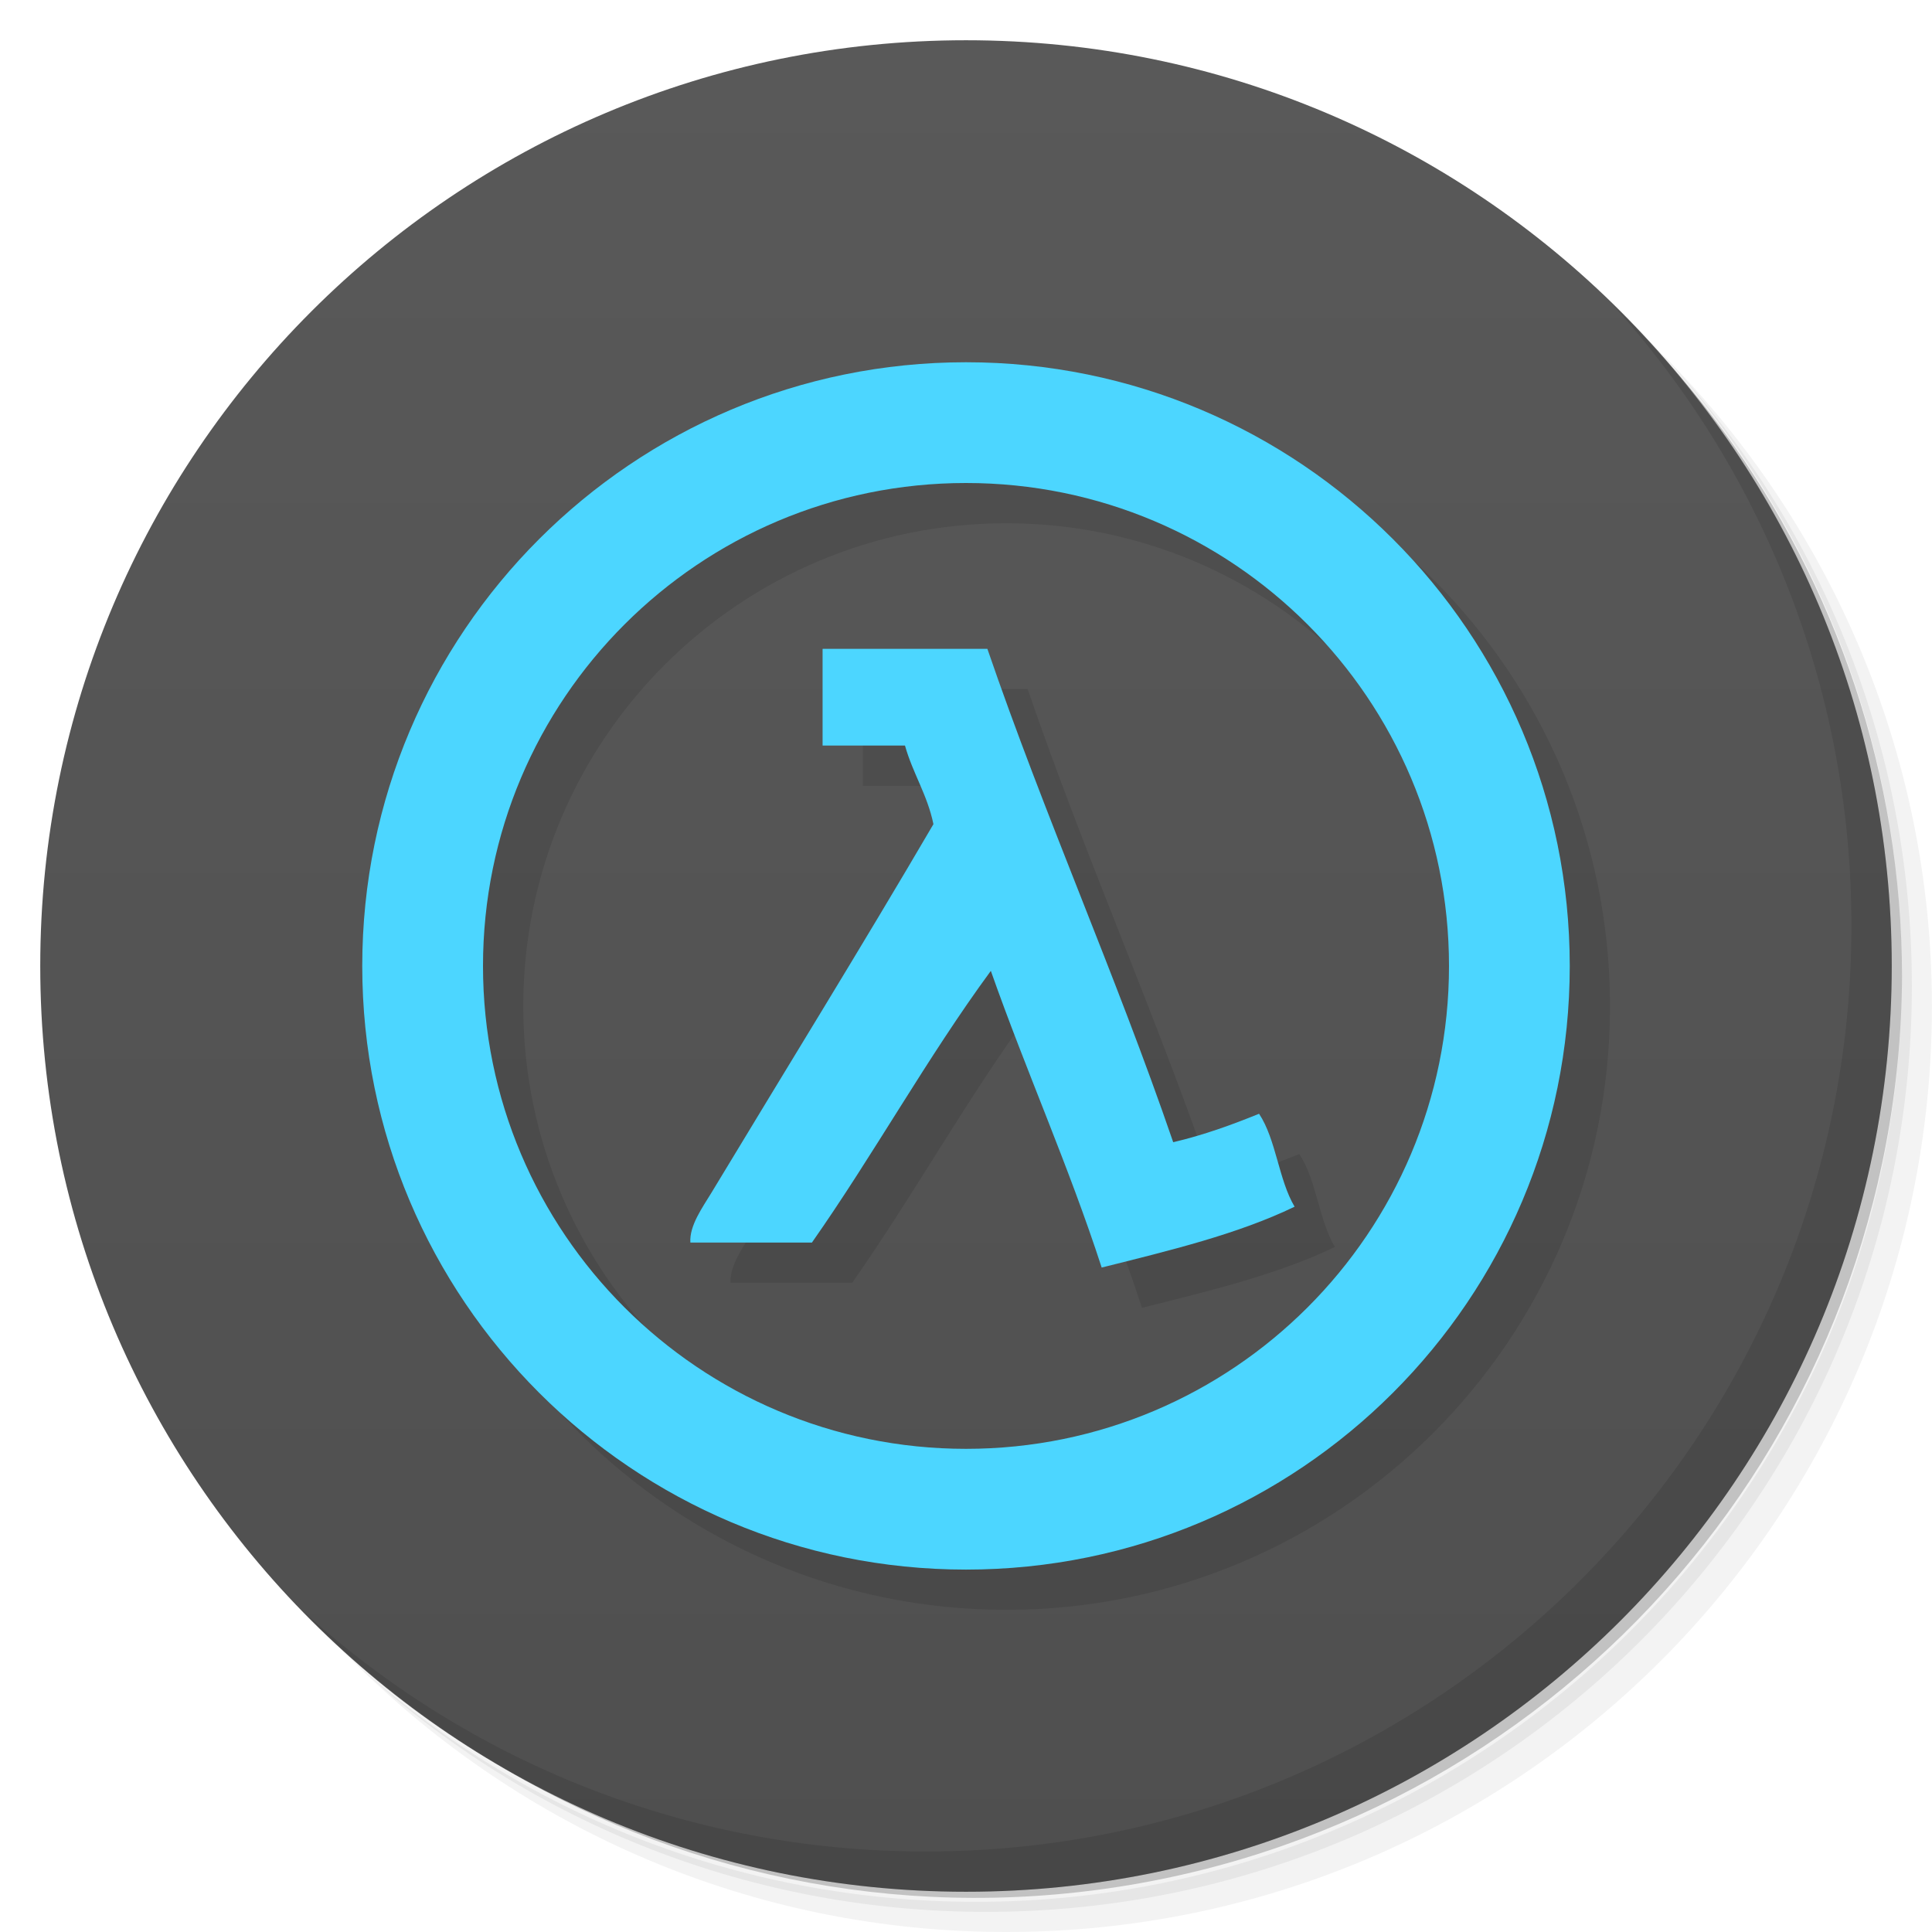
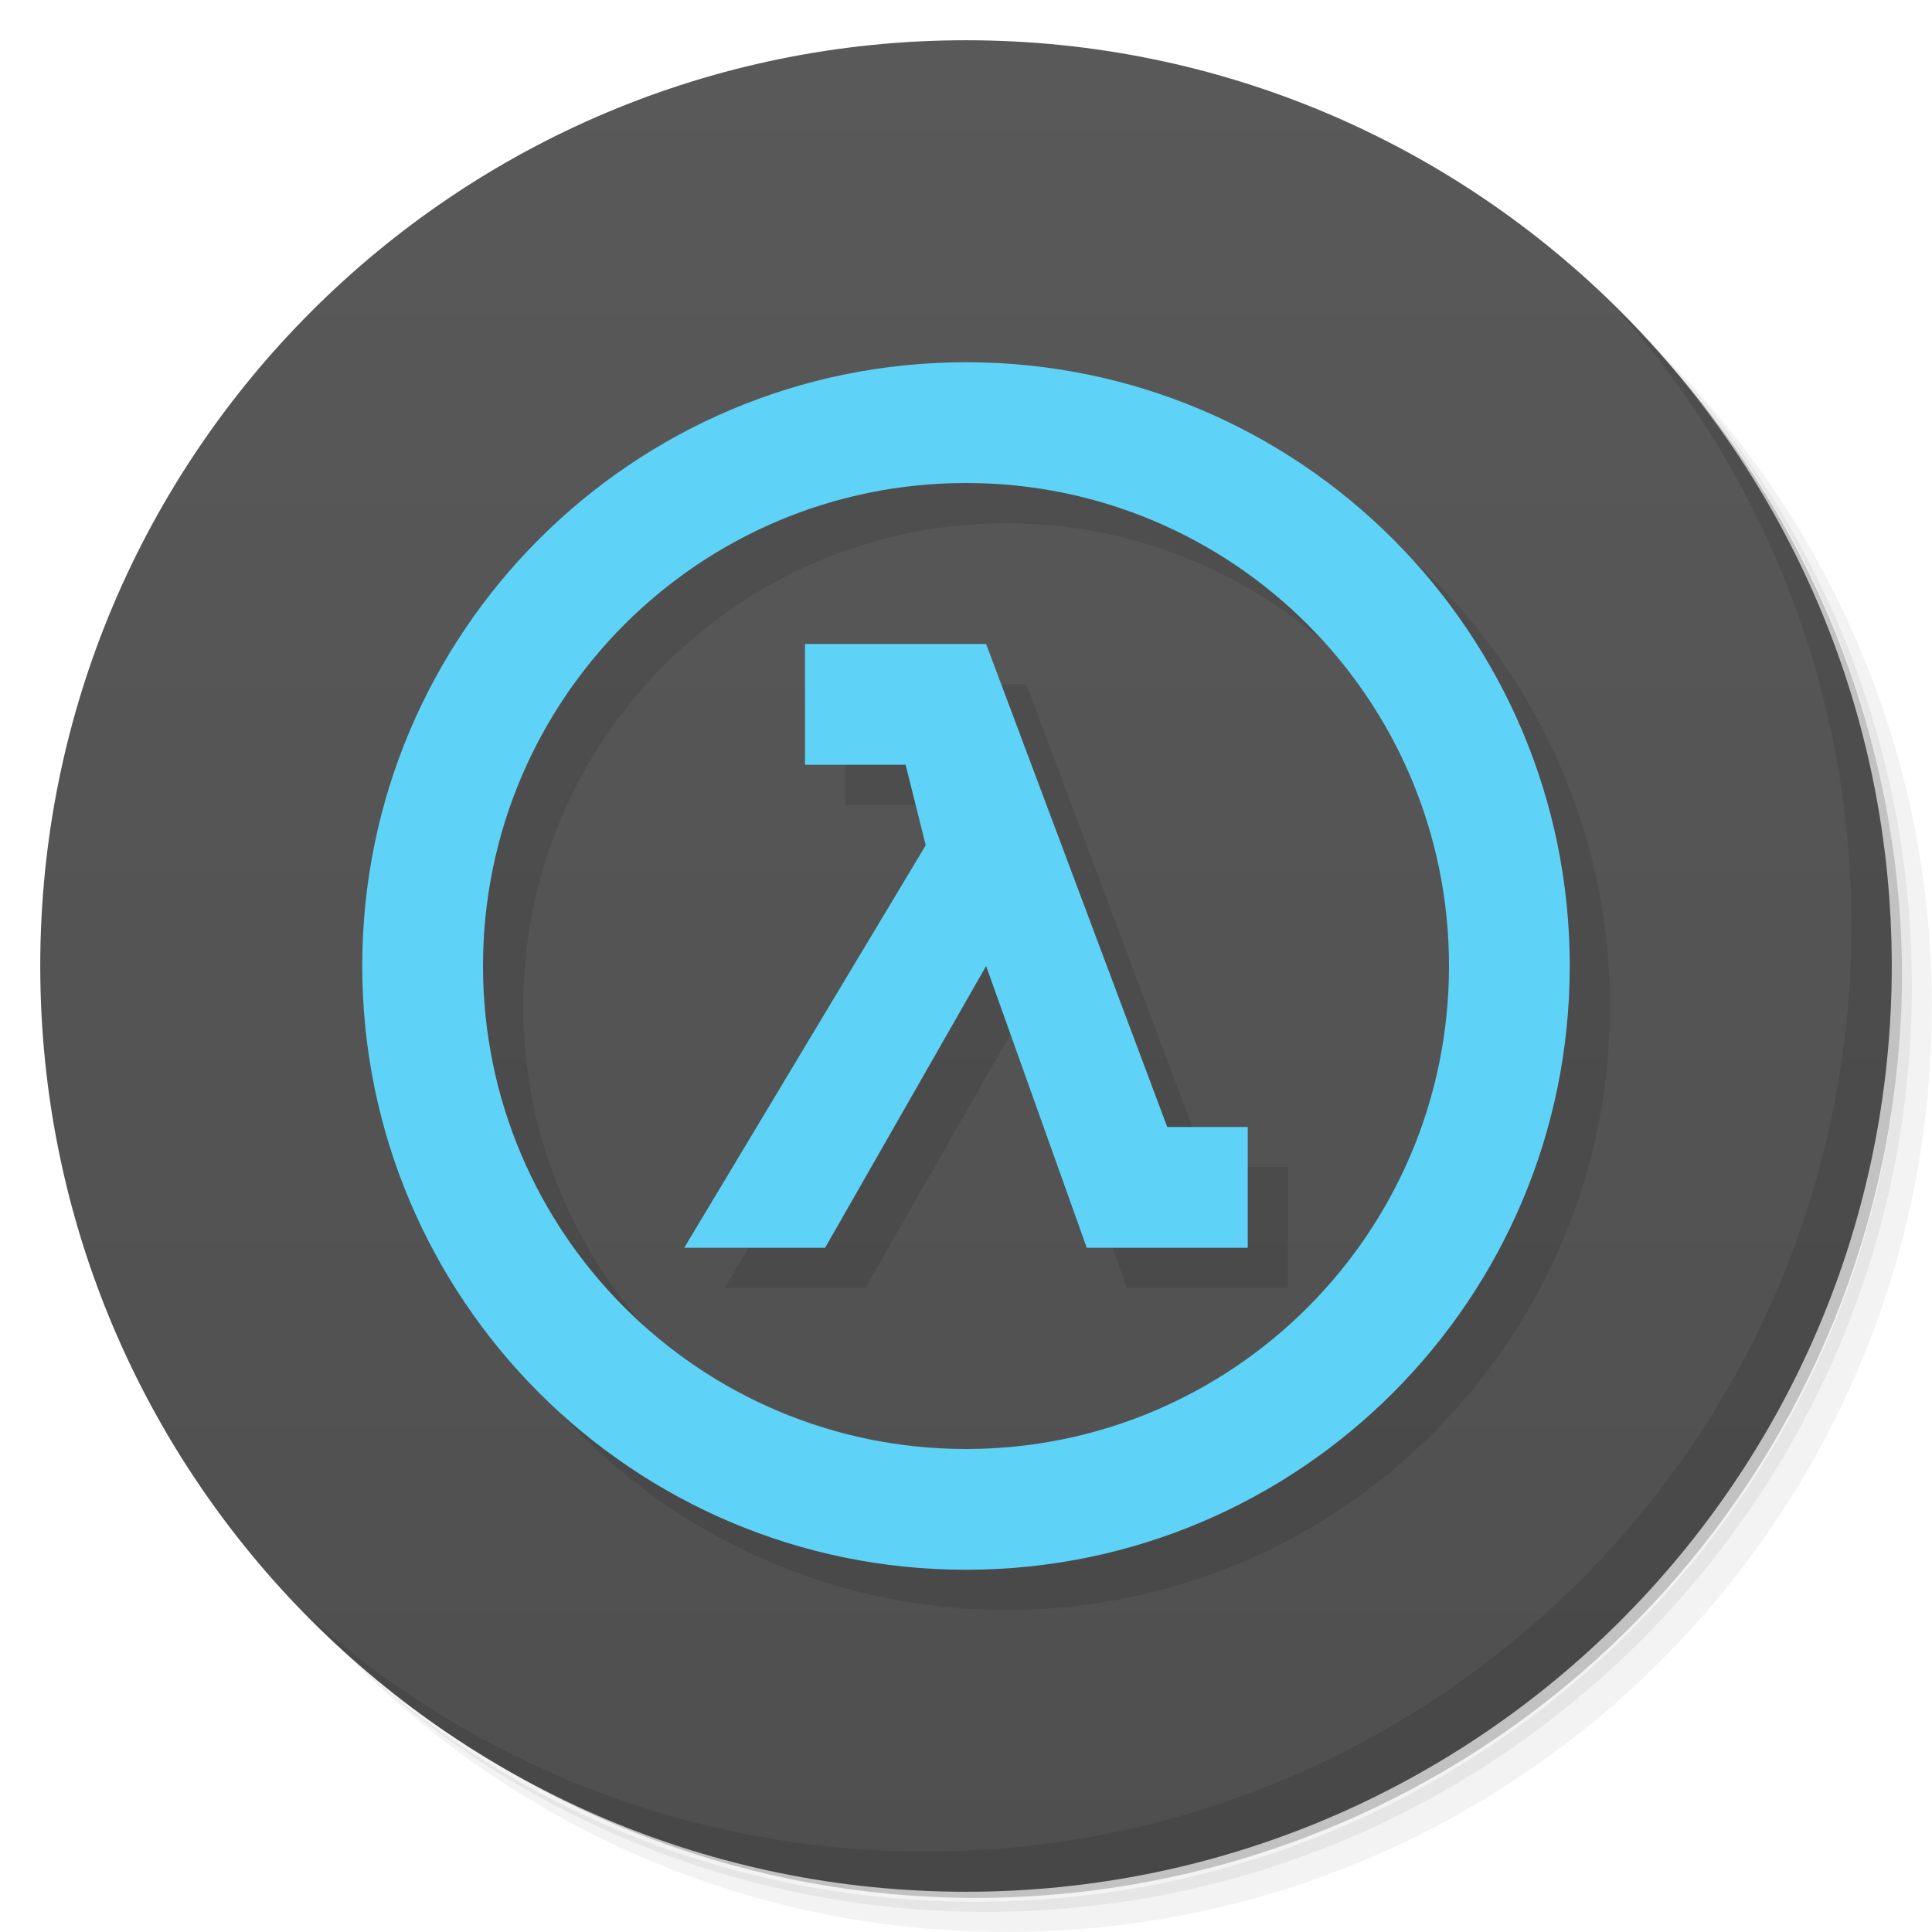
- <svg xmlns="http://www.w3.org/2000/svg" viewBox="0 0 48 48">
+ <svg xmlns="http://www.w3.org/2000/svg" version="1.1" viewBox="0 0 48 48">
  <defs>
-     <linearGradient id="linearGradient3764" x1="1" x2="47" gradientUnits="userSpaceOnUse" gradientTransform="matrix(0,-1,1,0,-1.5e-6,48)">
-       <stop style="stop-color:#4f4f4f;stop-opacity:1" />
-       <stop offset="1" style="stop-color:#595959;stop-opacity:1" />
+     <linearGradient id="linearGradient3764" x1="1" x2="47" gradientTransform="matrix(0 -1 1 0 -1.5e-6 48)" gradientUnits="userSpaceOnUse">
+       <stop style="stop-color:#4f4f4f" offset="0" />
+       <stop style="stop-color:#595959" offset="1" />
    </linearGradient>
  </defs>
-   <g>
-     <path d="m 36.31 5 c 5.859 4.062 9.688 10.831 9.688 18.5 c 0 12.426 -10.07 22.5 -22.5 22.5 c -7.669 0 -14.438 -3.828 -18.5 -9.688 c 1.037 1.822 2.306 3.499 3.781 4.969 c 4.085 3.712 9.514 5.969 15.469 5.969 c 12.703 0 23 -10.298 23 -23 c 0 -5.954 -2.256 -11.384 -5.969 -15.469 c -1.469 -1.475 -3.147 -2.744 -4.969 -3.781 z m 4.969 3.781 c 3.854 4.113 6.219 9.637 6.219 15.719 c 0 12.703 -10.297 23 -23 23 c -6.081 0 -11.606 -2.364 -15.719 -6.219 c 4.16 4.144 9.883 6.719 16.219 6.719 c 12.703 0 23 -10.298 23 -23 c 0 -6.335 -2.575 -12.06 -6.719 -16.219 z" style="opacity:0.05" />
-     <path d="m 41.28 8.781 c 3.712 4.085 5.969 9.514 5.969 15.469 c 0 12.703 -10.297 23 -23 23 c -5.954 0 -11.384 -2.256 -15.469 -5.969 c 4.113 3.854 9.637 6.219 15.719 6.219 c 12.703 0 23 -10.298 23 -23 c 0 -6.081 -2.364 -11.606 -6.219 -15.719 z" style="opacity:0.1" />
-     <path d="m 31.25 2.375 c 8.615 3.154 14.75 11.417 14.75 21.13 c 0 12.426 -10.07 22.5 -22.5 22.5 c -9.708 0 -17.971 -6.135 -21.12 -14.75 a 23 23 0 0 0 44.875 -7 a 23 23 0 0 0 -16 -21.875 z" style="opacity:0.2" />
-   </g>
-   <g>
-     <path d="m 24 1 c 12.703 0 23 10.297 23 23 c 0 12.703 -10.297 23 -23 23 -12.703 0 -23 -10.297 -23 -23 0 -12.703 10.297 -23 23 -23 z" style="fill:url(#linearGradient3764);fill-opacity:1" />
-   </g>
-   <g>
-     <g>
-       <g transform="translate(1,1)">
-         <g style="opacity:0.1">
-           <g>
-             <path d="m 24 9 c -8.281 0 -15 6.715 -15 15 c 0 8.281 6.719 14.996 15 14.996 c 8.285 0 15 -6.715 15 -14.996 c 0 -8.285 -6.715 -15 -15 -15 m 0 3 c 6.629 0 12 5.371 12 12 c 0 6.625 -5.371 11.996 -12 11.996 c -6.625 0 -12 -5.371 -12 -11.996 c 0 -6.629 5.375 -12 12 -12 m -3.563 4.125 l 0 2.398 l 2.047 0 c 0.195 0.695 0.555 1.219 0.707 1.953 c -1.75 2.992 -3.762 6.25 -5.508 9.145 c -0.227 0.375 -0.559 0.828 -0.531 1.25 l 3.02 0 c 1.539 -2.195 2.867 -4.602 4.445 -6.75 c 0.879 2.496 1.926 4.824 2.754 7.371 c 1.684 -0.422 3.379 -0.828 4.793 -1.512 c -0.398 -0.668 -0.457 -1.668 -0.883 -2.309 c -0.672 0.273 -1.367 0.527 -2.133 0.707 c -1.438 -4.191 -3.18 -8.07 -4.617 -12.258 l -4.09 0 m -0.004 0.004" style="fill:#000;fill-opacity:1;stroke:none;fill-rule:nonzero" />
-           </g>
-         </g>
-       </g>
-     </g>
-   </g>
-   <g>
-     <g>
-       <g>
-         <path d="m 24 9 c -8.281 0 -15 6.715 -15 15 c 0 8.281 6.719 14.996 15 14.996 c 8.285 0 15 -6.715 15 -14.996 c 0 -8.285 -6.715 -15 -15 -15 m 0 3 c 6.629 0 12 5.371 12 12 c 0 6.625 -5.371 11.996 -12 11.996 c -6.625 0 -12 -5.371 -12 -11.996 c 0 -6.629 5.375 -12 12 -12 m -3.563 4.125 l 0 2.398 l 2.047 0 c 0.195 0.695 0.555 1.219 0.707 1.953 c -1.75 2.992 -3.762 6.25 -5.508 9.145 c -0.227 0.375 -0.559 0.828 -0.531 1.25 l 3.02 0 c 1.539 -2.195 2.867 -4.602 4.445 -6.75 c 0.879 2.496 1.926 4.824 2.754 7.371 c 1.684 -0.422 3.379 -0.828 4.793 -1.512 c -0.398 -0.668 -0.457 -1.668 -0.883 -2.309 c -0.672 0.273 -1.367 0.527 -2.133 0.707 c -1.438 -4.191 -3.18 -8.07 -4.617 -12.258 l -4.09 0 m -0.004 0.004" style="fill:#4cd6ff;fill-opacity:1;stroke:none;fill-rule:nonzero" />
-       </g>
-     </g>
-   </g>
-   <g>
-     <path d="m 40.03 7.531 c 3.712 4.084 5.969 9.514 5.969 15.469 0 12.703 -10.297 23 -23 23 c -5.954 0 -11.384 -2.256 -15.469 -5.969 4.178 4.291 10.01 6.969 16.469 6.969 c 12.703 0 23 -10.298 23 -23 0 -6.462 -2.677 -12.291 -6.969 -16.469 z" style="opacity:0.1" />
-   </g>
+   <path d="m36.31 5c5.859 4.062 9.688 10.831 9.688 18.5 0 12.426-10.07 22.5-22.5 22.5-7.669 0-14.438-3.828-18.5-9.688 1.037 1.822 2.306 3.499 3.781 4.969 4.085 3.712 9.514 5.969 15.469 5.969 12.703 0 23-10.298 23-23 0-5.954-2.256-11.384-5.969-15.469-1.469-1.475-3.147-2.744-4.969-3.781zm4.969 3.781c3.854 4.113 6.219 9.637 6.219 15.719 0 12.703-10.297 23-23 23-6.081 0-11.606-2.364-15.719-6.219 4.16 4.144 9.883 6.719 16.219 6.719 12.703 0 23-10.298 23-23 0-6.335-2.575-12.06-6.719-16.219z" style="opacity:.05" />
+   <path d="m41.28 8.781c3.712 4.085 5.969 9.514 5.969 15.469 0 12.703-10.297 23-23 23-5.954 0-11.384-2.256-15.469-5.969 4.113 3.854 9.637 6.219 15.719 6.219 12.703 0 23-10.298 23-23 0-6.081-2.364-11.606-6.219-15.719z" style="opacity:.1" />
+   <path d="m31.25 2.375c8.615 3.154 14.75 11.417 14.75 21.13 0 12.426-10.07 22.5-22.5 22.5-9.708 0-17.971-6.135-21.12-14.75a23 23 0 0 0 44.875-7 23 23 0 0 0-16-21.875z" style="opacity:.2" />
+   <path d="m24 1c12.703 0 23 10.297 23 23s-10.297 23-23 23-23-10.297-23-23 10.297-23 23-23z" style="fill:url(#linearGradient3764)" />
+   <path d="m25 10c-8.281 0-15 6.715-15 15 0 8.281 6.719 15 15 15 8.285 0 15-6.719 15-15 0-8.285-6.715-15-15-15zm0 3c6.629 0 12 5.371 12 12 0 6.625-5.371 12-12 12-6.625 0-12-5.375-12-12 0-6.629 5.375-12 12-12zm-4 4v3h2.5l0.5 2-6 10h3.5l4-7 2.5 7h4v-3h-2l-4.5-12z" style="opacity:.1" />
+   <path d="m24 9c-8.281 0-15 6.715-15 15 0 8.281 6.719 15 15 15 8.285 0 15-6.719 15-15 0-8.285-6.715-15-15-15zm0 3c6.629 0 12 5.371 12 12 0 6.625-5.371 12-12 12-6.625 0-12-5.375-12-12 0-6.629 5.375-12 12-12zm-4 4v3h2.5l0.5 2-6 10h3.5l4-7 2.5 7h4v-3h-2l-4.5-12z" style="fill:#5fd3f7" />
+   <path d="m40.03 7.531c3.712 4.084 5.969 9.514 5.969 15.469 0 12.703-10.297 23-23 23-5.954 0-11.384-2.256-15.469-5.969 4.178 4.291 10.01 6.969 16.469 6.969 12.703 0 23-10.298 23-23 0-6.462-2.677-12.291-6.969-16.469z" style="opacity:.1" />
</svg>
